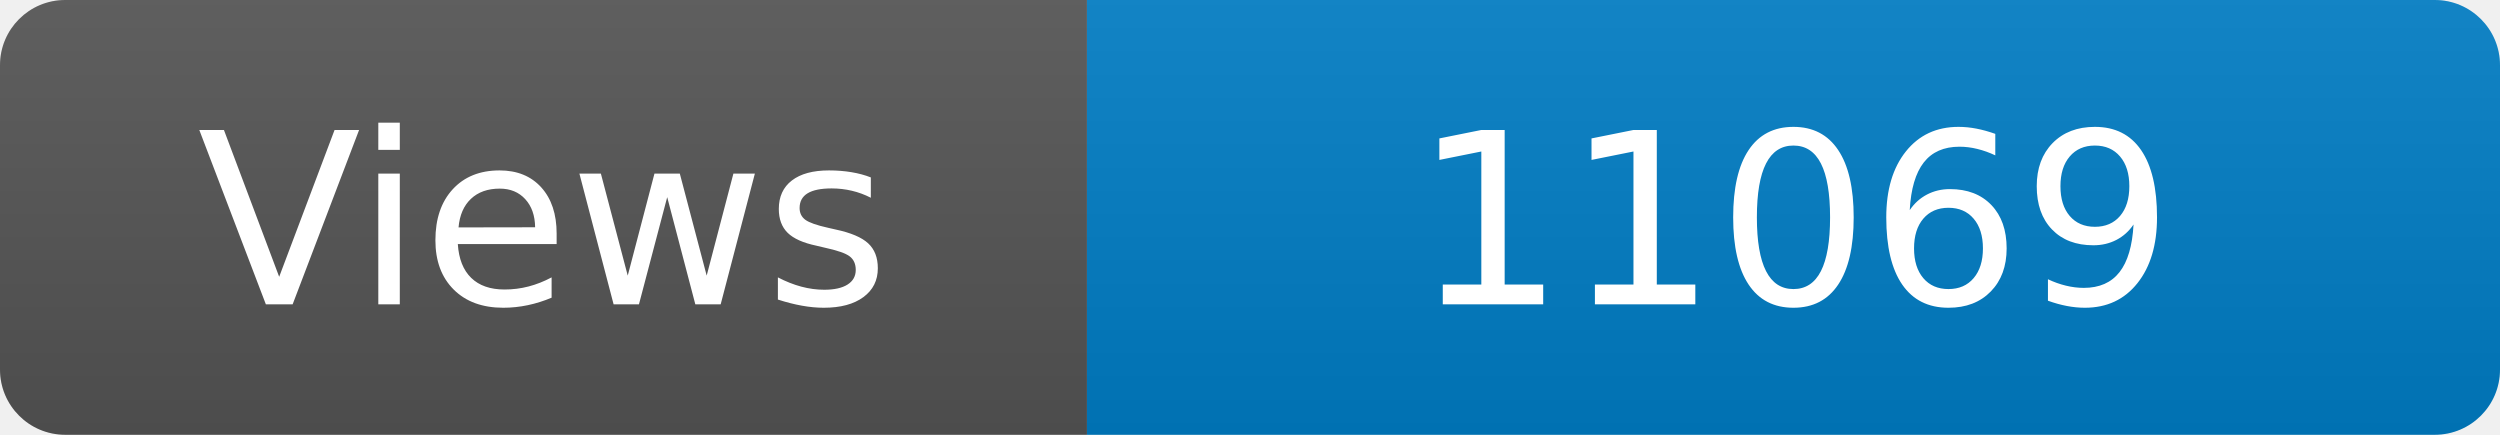
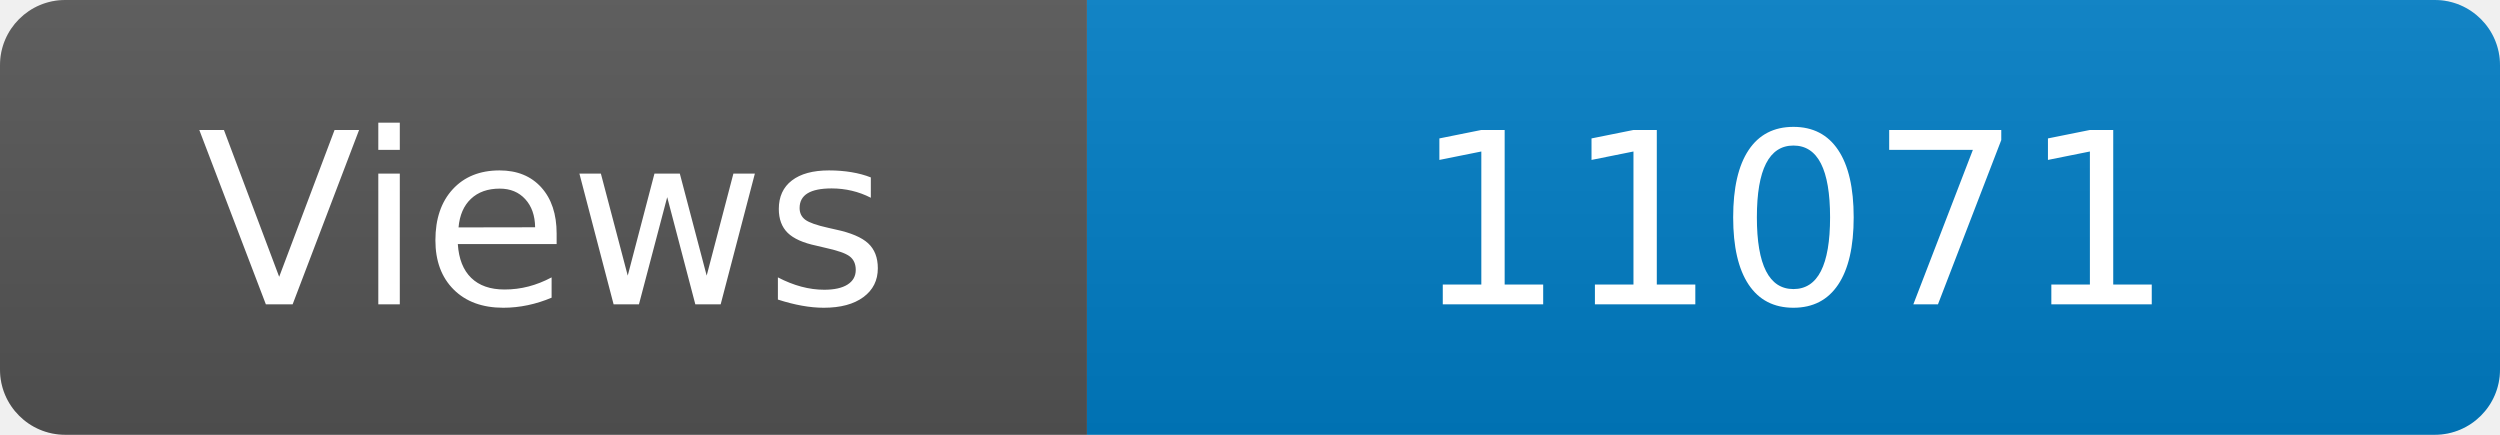
<svg xmlns="http://www.w3.org/2000/svg" width="115" height="20" role="img" aria-label="Maintained?: yes">
  <linearGradient id="s" x2="0" y2="100%">
    <stop offset="0" stop-color="#bbb" stop-opacity=".1" />
    <stop offset="1" stop-opacity=".1" />
  </linearGradient>
  <clipPath id="r">
    <rect width="115" height="20" rx="3" fill="#fff" />
  </clipPath>
  <g clip-path="url(#r)">
    <rect width="50" height="20" fill="#555" />
    <rect x="50" width="160" height="20" fill="#007ec6" />
    <rect width="115" height="20" fill="url(#s)" />
  </g>
  <g fill="#fff" text-anchor="middle" font-family="Verdana,Geneva,DejaVu Sans,sans-serif" font-size="110">
    <text x="250" y="140" transform="scale(.1)" fill="#fff">Views</text>
-     <text x="825" y="140" transform="scale(.1)" fill="#fff">11069</text>
+     <text x="825" y="140" transform="scale(.1)" fill="#fff">11071</text>
  </g>
</svg>
